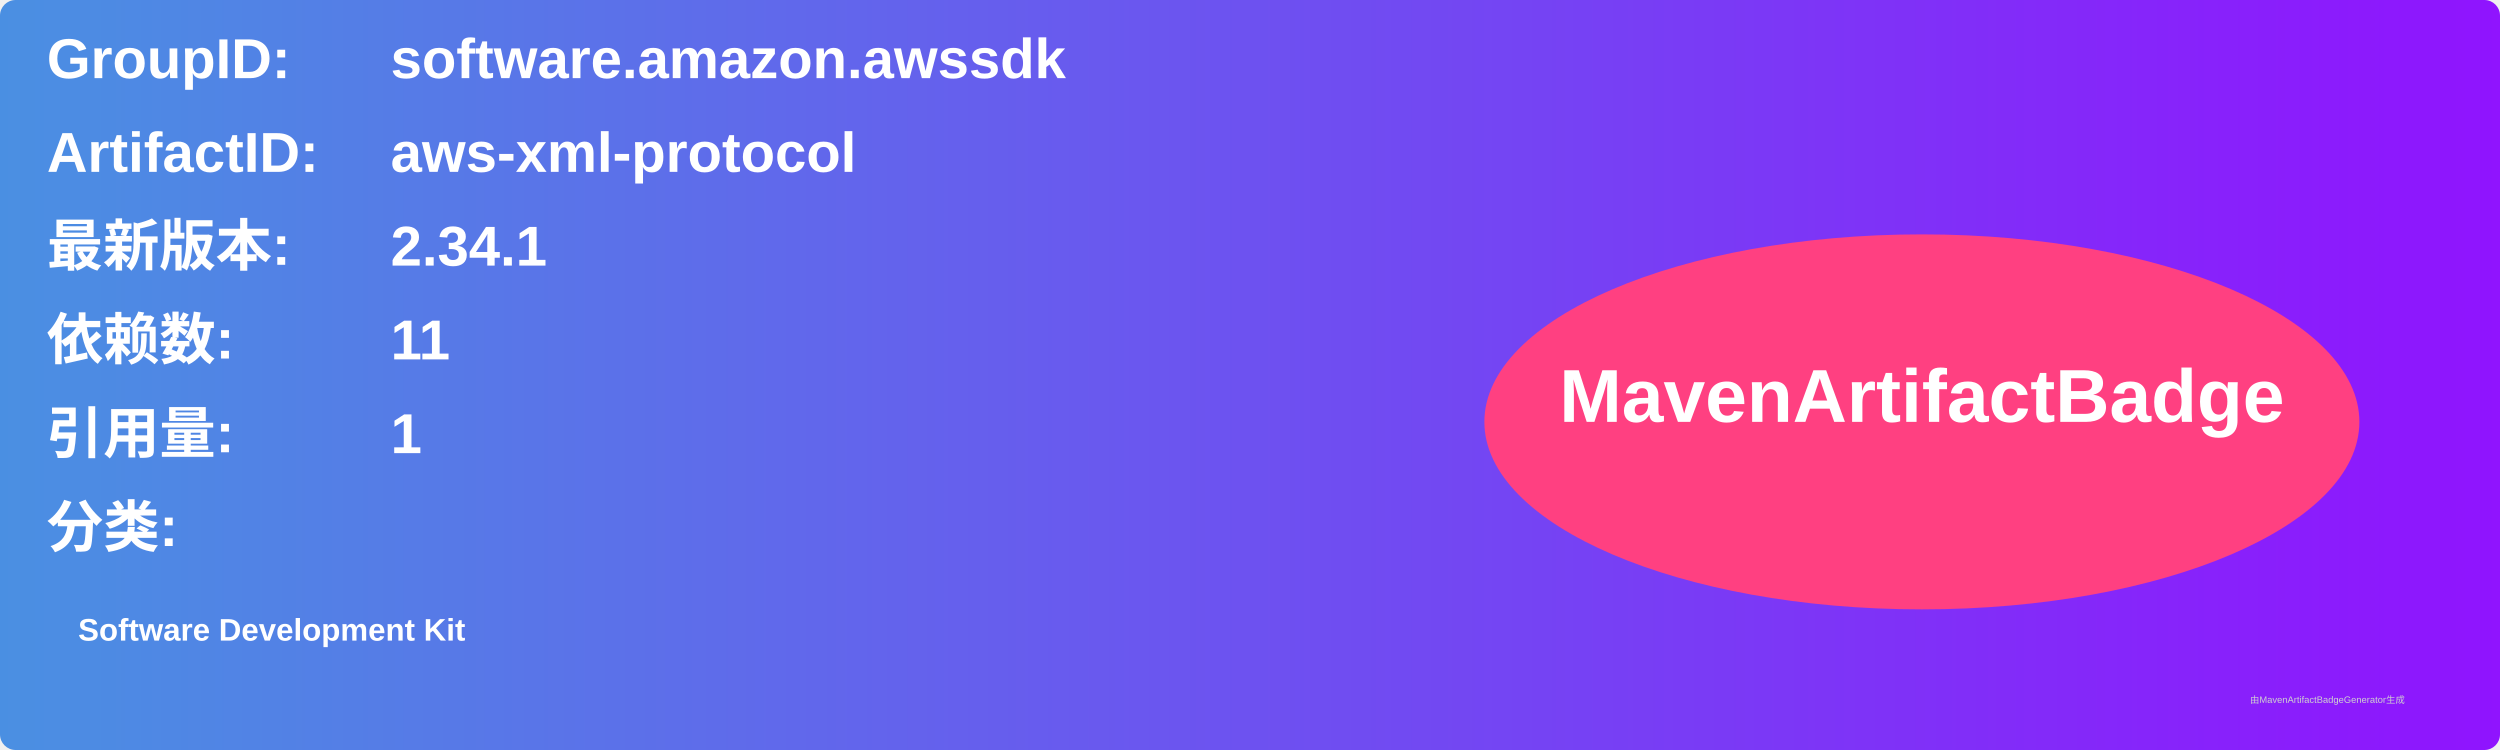
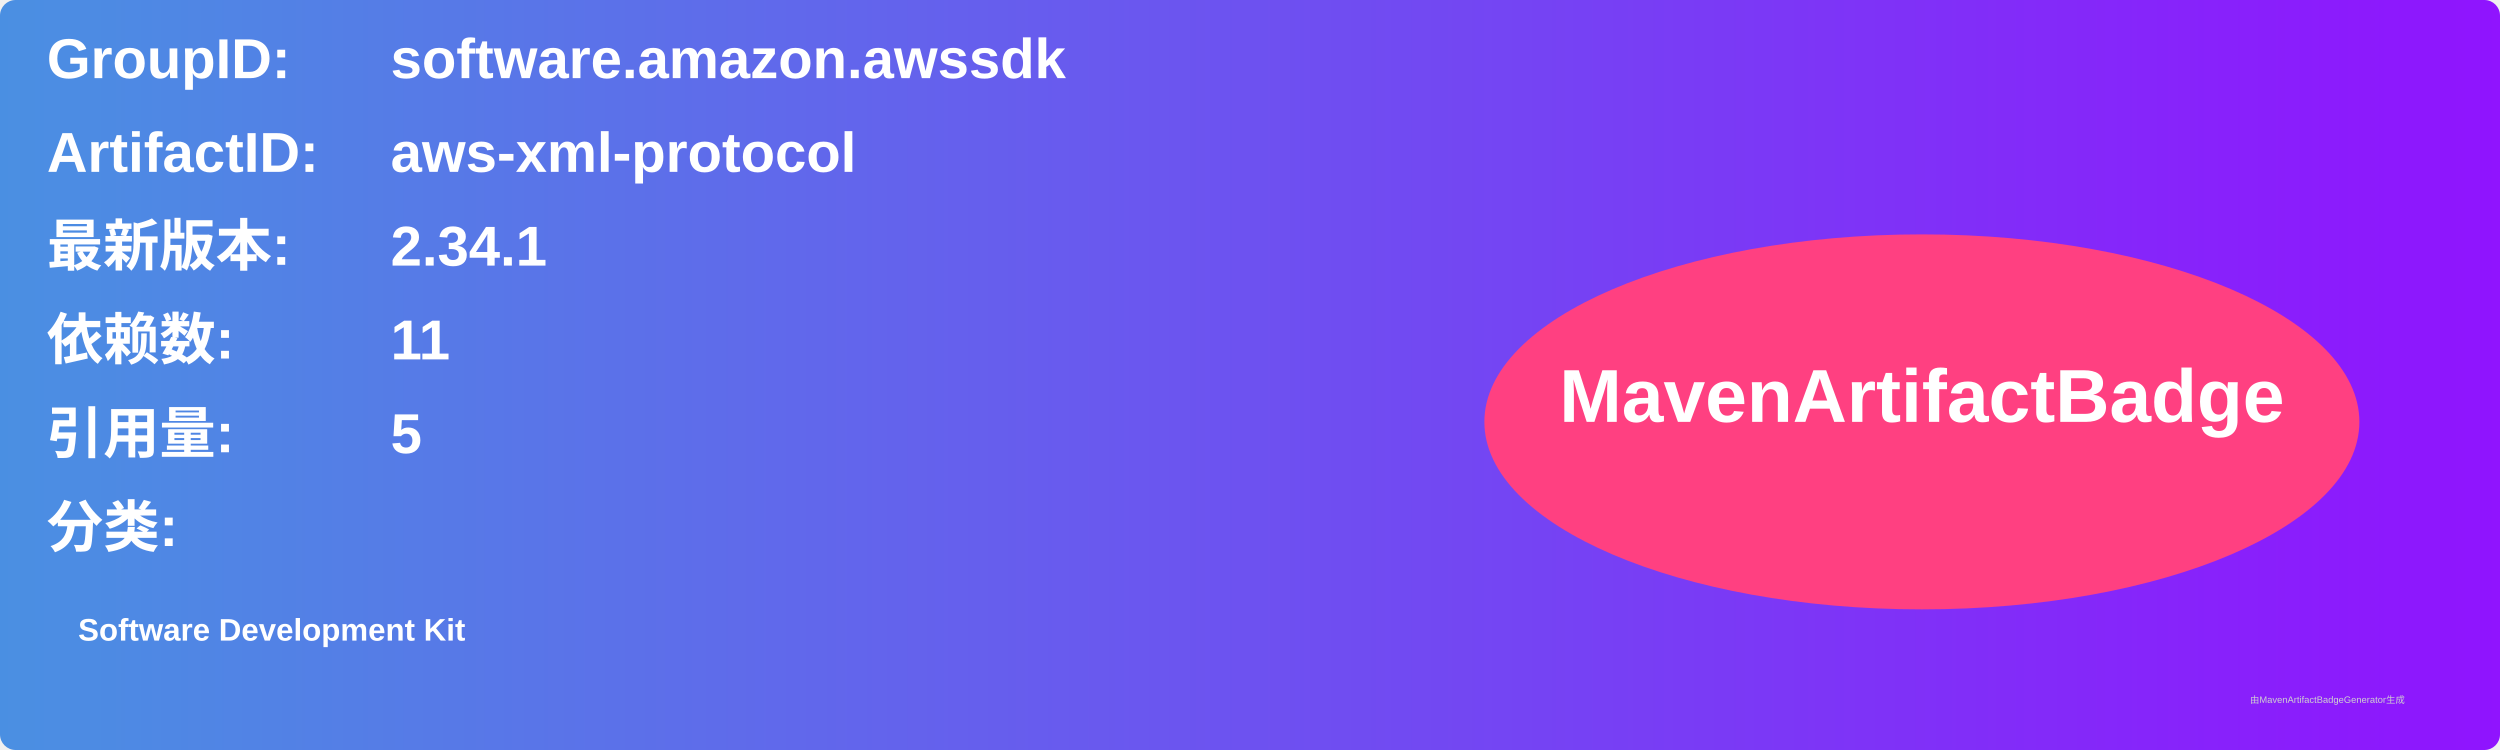
<svg xmlns="http://www.w3.org/2000/svg" width="800" height="240" viewBox="0 0 800 240">
  <linearGradient id="grad" x1="0%" y1="0%" x2="100%" y2="0%">
    <stop offset="0%" stop-color="#4a90e2" />
    <stop offset="100%" stop-color="#9013fe" />
  </linearGradient>
  <rect width="100%" height="100%" rx="5" ry="5" fill="url(#grad)" />
  <g transform="translate(15, 15)">
    <text x="0" y="10" font-family="Arial" font-size="18" fill="white" font-weight="bold" width="260">GroupID:</text>
    <text x="110" y="10" font-family="Arial" font-size="18" fill="white" font-weight="bold" width="460">software.amazon.awssdk</text>
    <text x="0" y="40" font-family="Arial" font-size="18" fill="white" font-weight="bold" width="260">ArtifactID:</text>
    <text x="110" y="40" font-family="Arial" font-size="18" fill="white" font-weight="bold" width="460">aws-xml-protocol</text>
    <text x="0" y="70" font-family="Arial" font-size="18" fill="white" font-weight="bold">最新版本:</text>
    <text x="110" y="70" font-family="Arial" font-size="18" fill="white" font-weight="bold">
      <tspan font-weight="bold">2.34.1</tspan>
    </text>
    <text x="0" y="100" font-family="Arial" font-size="18" fill="white" font-weight="bold">依赖数: </text>
    <text x="110" y="100" font-family="Arial" font-size="18" fill="white">
      <tspan font-weight="bold">11</tspan>
    </text>
    <text x="0" y="130" font-family="Arial" font-size="18" fill="white" font-weight="bold">引用量: </text>
    <text x="110" y="130" font-family="Arial" font-size="18" fill="white">
-       <tspan font-weight="bold">1</tspan>
+       <tspan font-weight="bold">5</tspan>
    </text>
    <text x="0" y="160" font-family="Arial" font-size="18" fill="white" font-weight="bold">分类:</text>
    <text x="10" y="190" font-family="Arial" font-size="10" fill="white">
      <tspan font-weight="bold">Software Development Kit</tspan>
    </text>
    <ellipse cx="600" cy="120" rx="140" ry="60" fill="#ff4081" />
    <text x="600" y="120" text-anchor="middle" font-family="Arial" font-size="24" fill="white" font-weight="bold">MavenArtifactBadge</text>
  </g>
  <text x="720" y="225" font-family="Arial" font-size="3" fill="#d0d0d0">由MavenArtifactBadgeGenerator生成</text>
</svg>
